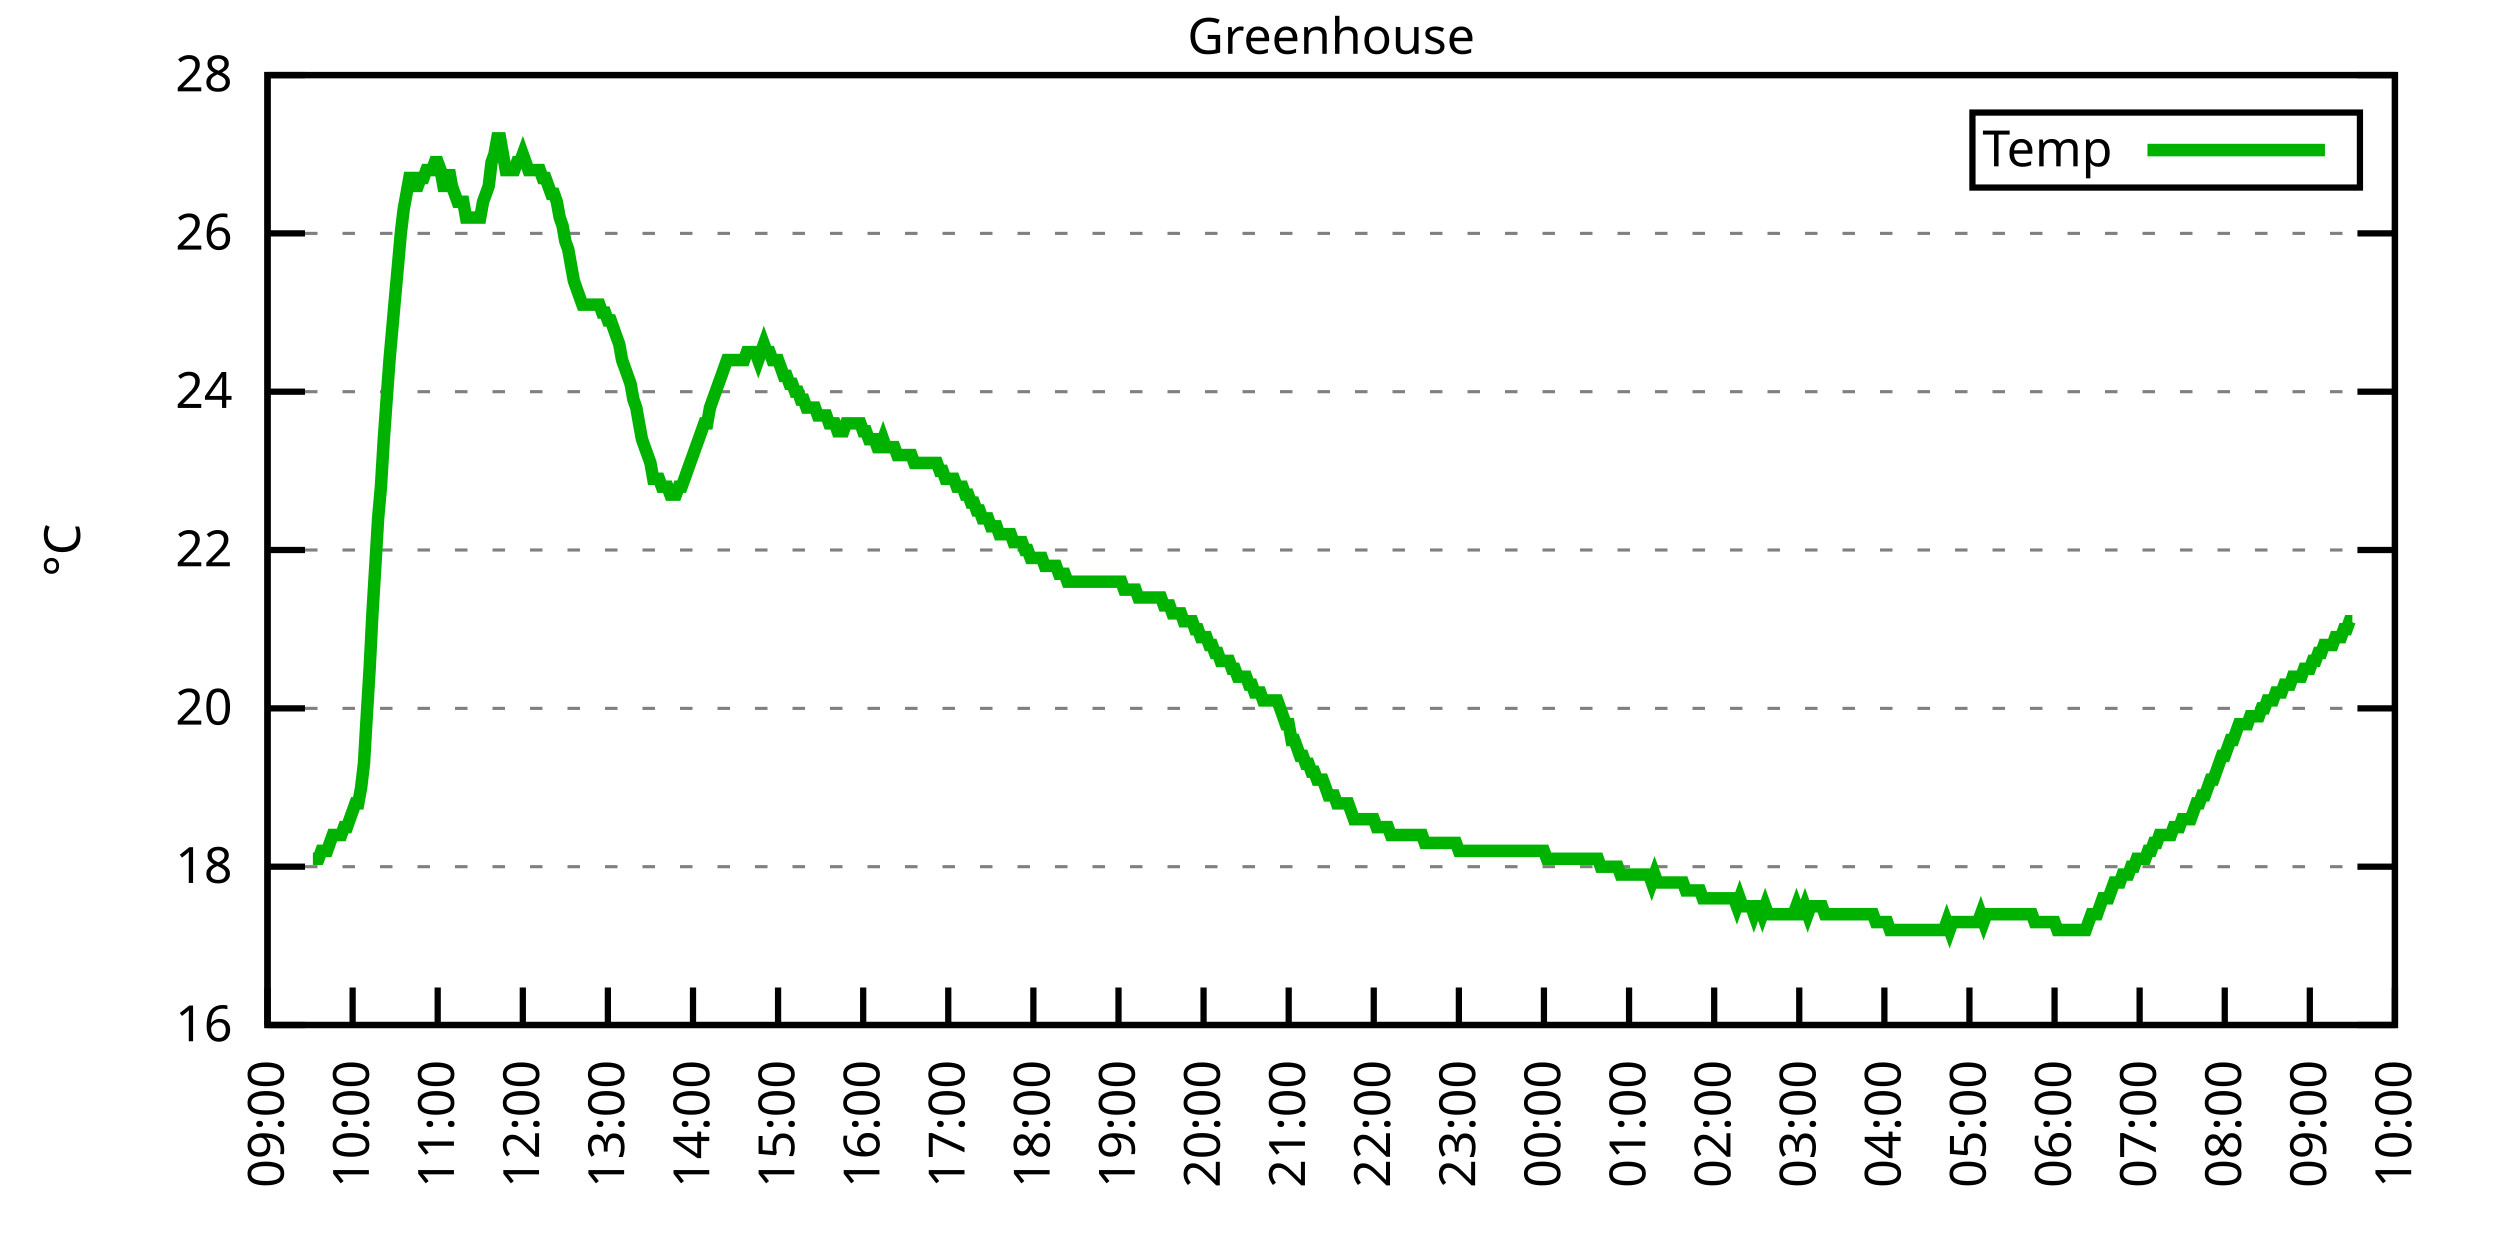
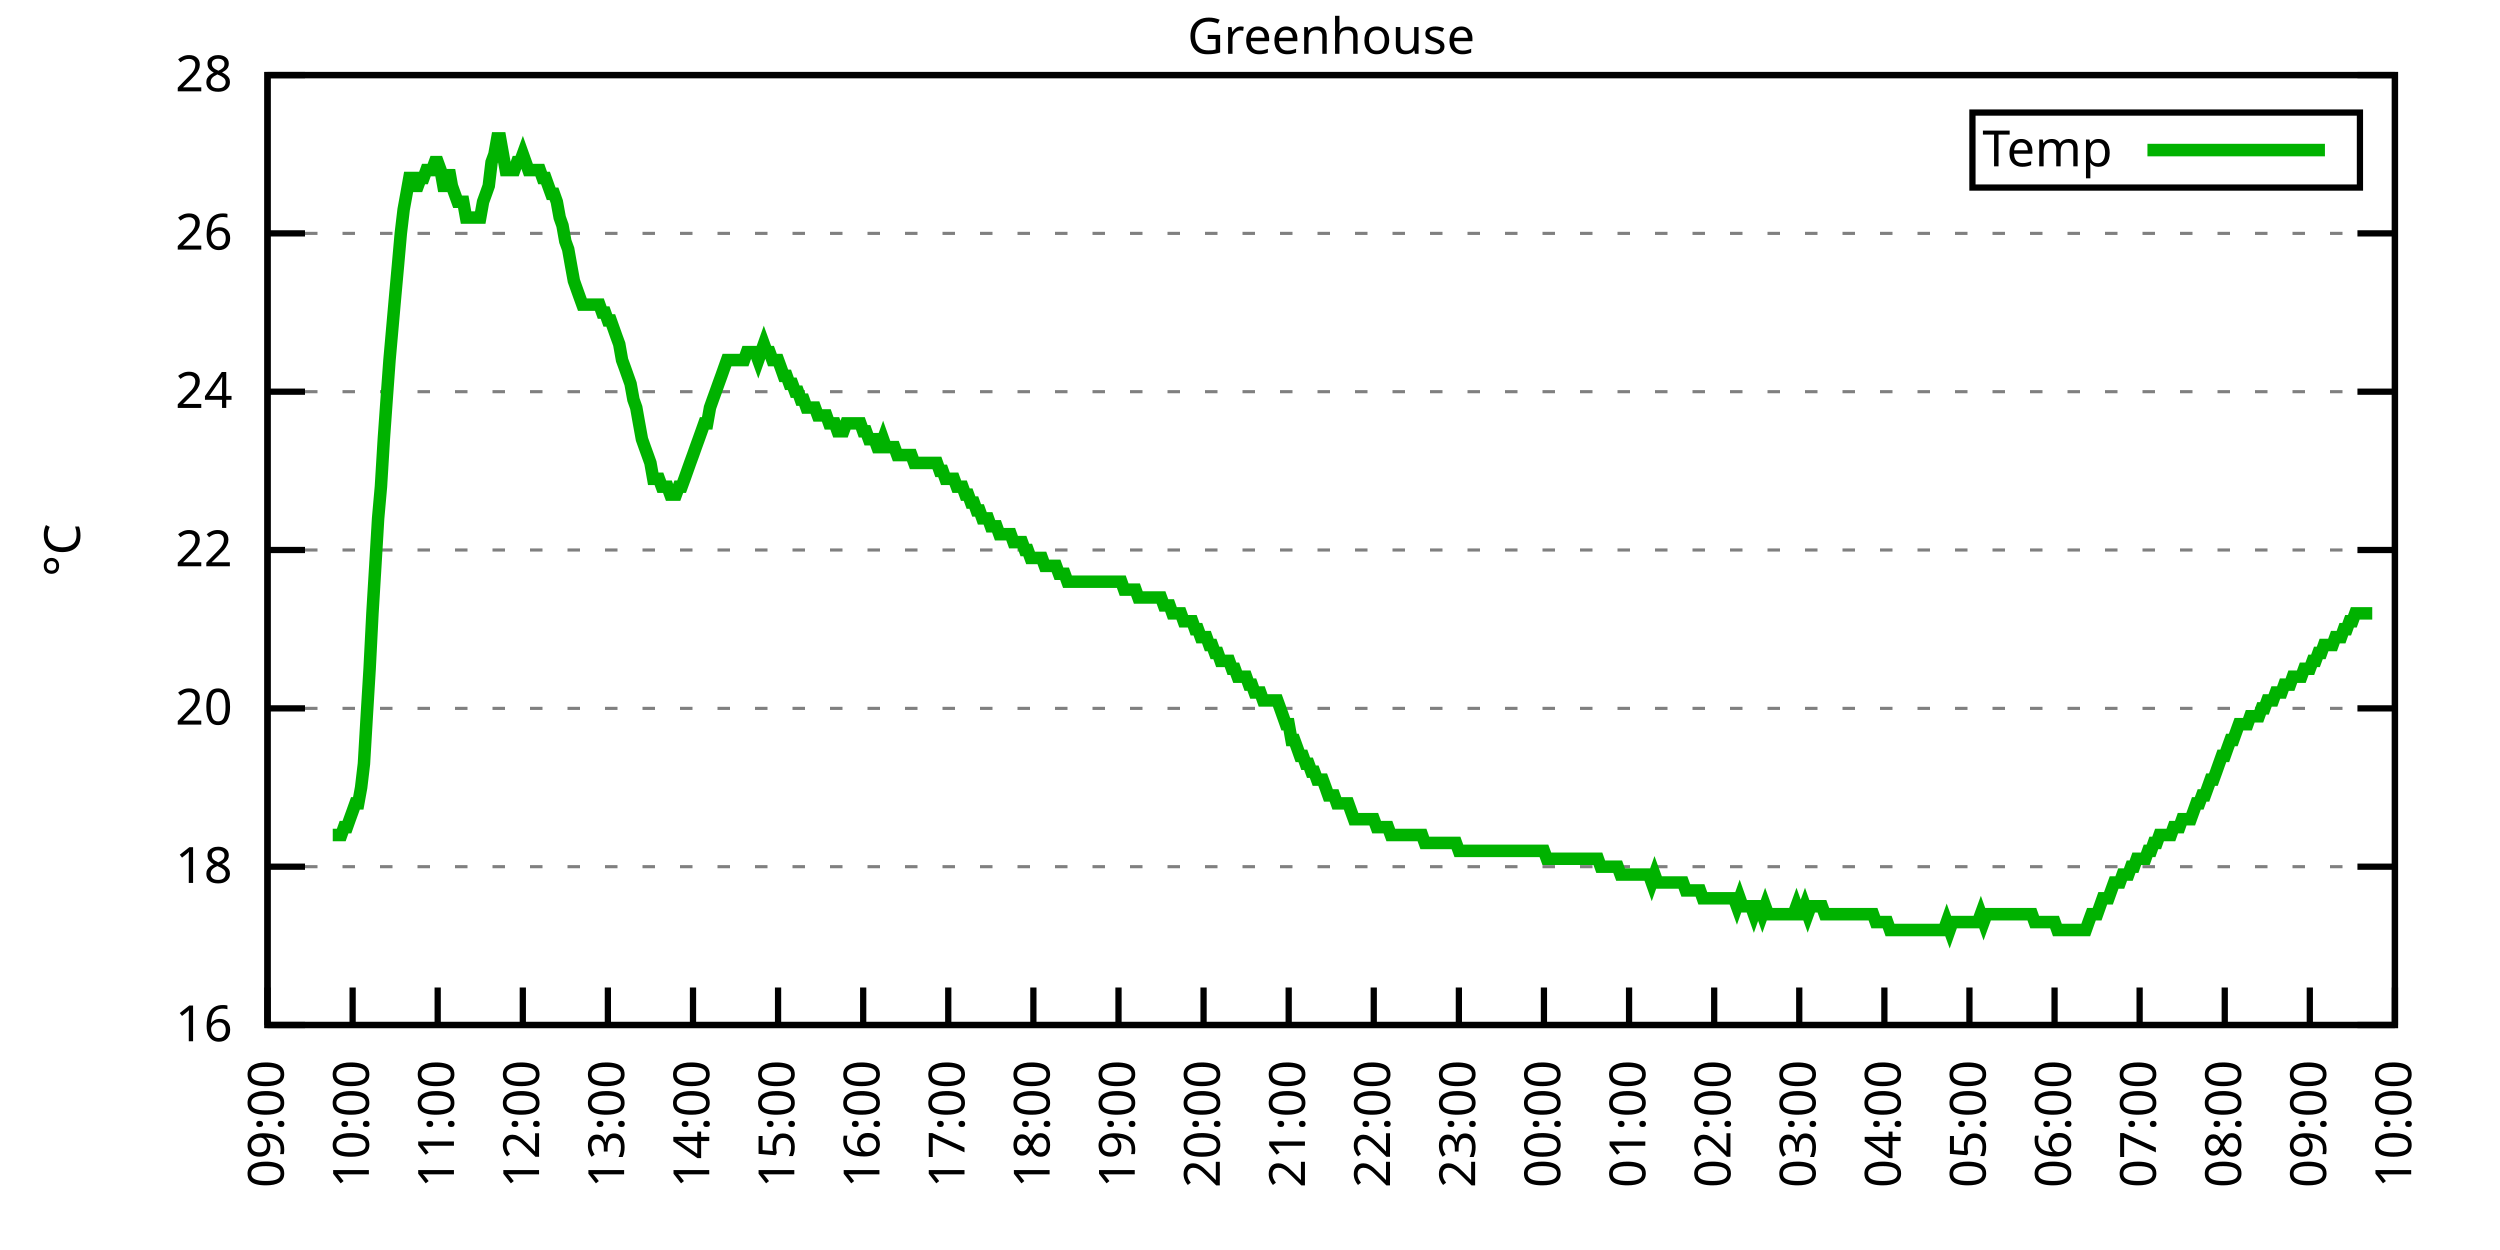
<svg xmlns="http://www.w3.org/2000/svg" xmlns:xlink="http://www.w3.org/1999/xlink" width="400" height="200" viewBox="0 0 400 200">
  <g id="gnuplot_canvas">
    <rect x="0" y="0" width="400" height="200" fill="none" />
    <defs>
      <circle id="gpDot" r="0.5" stroke-width="0.5" stroke="currentColor" />
      <path id="gpPt0" stroke-width="0.333" stroke="currentColor" d="M-1,0 h2 M0,-1 v2" />
      <path id="gpPt1" stroke-width="0.333" stroke="currentColor" d="M-1,-1 L1,1 M1,-1 L-1,1" />
      <path id="gpPt2" stroke-width="0.333" stroke="currentColor" d="M-1,0 L1,0 M0,-1 L0,1 M-1,-1 L1,1 M-1,1 L1,-1" />
      <rect id="gpPt3" stroke-width="0.333" stroke="currentColor" x="-1" y="-1" width="2" height="2" />
      <rect id="gpPt4" stroke-width="0.333" stroke="currentColor" fill="currentColor" x="-1" y="-1" width="2" height="2" />
      <circle id="gpPt5" stroke-width="0.333" stroke="currentColor" cx="0" cy="0" r="1" />
      <use xlink:href="#gpPt5" id="gpPt6" fill="currentColor" stroke="none" />
      <path id="gpPt7" stroke-width="0.333" stroke="currentColor" d="M0,-1.33 L-1.33,0.67 L1.33,0.67 z" />
      <use xlink:href="#gpPt7" id="gpPt8" fill="currentColor" stroke="none" />
      <use xlink:href="#gpPt7" id="gpPt9" stroke="currentColor" transform="rotate(180)" />
      <use xlink:href="#gpPt9" id="gpPt10" fill="currentColor" stroke="none" />
      <use xlink:href="#gpPt3" id="gpPt11" stroke="currentColor" transform="rotate(45)" />
      <use xlink:href="#gpPt11" id="gpPt12" fill="currentColor" stroke="none" />
      <path id="gpPt13" stroke-width="0.333" stroke="currentColor" d="M0,1.330 L1.265,0.411 L0.782,-1.067 L-0.782,-1.076 L-1.265,0.411 z" />
      <use xlink:href="#gpPt13" id="gpPt14" fill="currentColor" stroke="none" />
      <filter id="textbox" filterUnits="objectBoundingBox" x="0" y="0" height="1" width="1">
        <feFlood flood-color="white" flood-opacity="1" result="bgnd" />
        <feComposite in="SourceGraphic" in2="bgnd" operator="atop" />
      </filter>
      <filter id="greybox" filterUnits="objectBoundingBox" x="0" y="0" height="1" width="1">
        <feFlood flood-color="lightgrey" flood-opacity="1" result="grey" />
        <feComposite in="SourceGraphic" in2="grey" operator="atop" />
      </filter>
    </defs>
    <g fill="none" color="white" stroke="currentColor" stroke-width="1.00" stroke-linecap="butt" stroke-linejoin="miter">
</g>
    <g fill="none" color="black" stroke="currentColor" stroke-width="1.00" stroke-linecap="butt" stroke-linejoin="miter">
      <g stroke="none" shape-rendering="crispEdges">
        <polygon fill="rgb(255, 255, 255)" points="42.80,164.00 383.18,164.00 383.18,12.02 42.80,12.02 " />
      </g>
    </g>
    <g fill="none" color="black" stroke="currentColor" stroke-width="1.00" stroke-linecap="butt" stroke-linejoin="miter">
</g>
    <g fill="none" color="black" stroke="black" stroke-width="0.50" stroke-linecap="butt" stroke-linejoin="miter">
</g>
    <g fill="none" color="gray" stroke="currentColor" stroke-width="0.50" stroke-linecap="butt" stroke-linejoin="miter">
      <path stroke="gray" stroke-dasharray="2,4" class="gridline" d="M42.80,164.00 L383.19,164.00  " />
    </g>
    <g fill="none" color="gray" stroke="gray" stroke-width="1.00" stroke-linecap="butt" stroke-linejoin="miter">
</g>
    <g fill="none" color="black" stroke="currentColor" stroke-width="1.00" stroke-linecap="butt" stroke-linejoin="miter">
      <path stroke="black" d="M42.80,164.00 L48.80,164.00 M383.19,164.00 L377.19,164.00  " />
      <g transform="translate(37.20,166.60)" stroke="none" fill="black" font-family="Sans" font-size="8.00" text-anchor="end">
        <text>
          <tspan font-family="Sans"> 16</tspan>
        </text>
      </g>
    </g>
    <g fill="none" color="black" stroke="currentColor" stroke-width="1.00" stroke-linecap="butt" stroke-linejoin="miter">
</g>
    <g fill="none" color="black" stroke="black" stroke-width="0.50" stroke-linecap="butt" stroke-linejoin="miter">
</g>
    <g fill="none" color="gray" stroke="currentColor" stroke-width="0.50" stroke-linecap="butt" stroke-linejoin="miter">
      <path stroke="gray" stroke-dasharray="2,4" class="gridline" d="M42.80,138.67 L383.19,138.67  " />
    </g>
    <g fill="none" color="gray" stroke="gray" stroke-width="1.00" stroke-linecap="butt" stroke-linejoin="miter">
</g>
    <g fill="none" color="black" stroke="currentColor" stroke-width="1.00" stroke-linecap="butt" stroke-linejoin="miter">
      <path stroke="black" d="M42.80,138.67 L48.80,138.67 M383.19,138.67 L377.19,138.67  " />
      <g transform="translate(37.20,141.27)" stroke="none" fill="black" font-family="Sans" font-size="8.00" text-anchor="end">
        <text>
          <tspan font-family="Sans"> 18</tspan>
        </text>
      </g>
    </g>
    <g fill="none" color="black" stroke="currentColor" stroke-width="1.00" stroke-linecap="butt" stroke-linejoin="miter">
</g>
    <g fill="none" color="black" stroke="black" stroke-width="0.50" stroke-linecap="butt" stroke-linejoin="miter">
</g>
    <g fill="none" color="gray" stroke="currentColor" stroke-width="0.50" stroke-linecap="butt" stroke-linejoin="miter">
      <path stroke="gray" stroke-dasharray="2,4" class="gridline" d="M42.80,113.34 L383.19,113.34  " />
    </g>
    <g fill="none" color="gray" stroke="gray" stroke-width="1.00" stroke-linecap="butt" stroke-linejoin="miter">
</g>
    <g fill="none" color="black" stroke="currentColor" stroke-width="1.00" stroke-linecap="butt" stroke-linejoin="miter">
      <path stroke="black" d="M42.80,113.34 L48.80,113.34 M383.19,113.34 L377.19,113.34  " />
      <g transform="translate(37.20,115.94)" stroke="none" fill="black" font-family="Sans" font-size="8.00" text-anchor="end">
        <text>
          <tspan font-family="Sans"> 20</tspan>
        </text>
      </g>
    </g>
    <g fill="none" color="black" stroke="currentColor" stroke-width="1.00" stroke-linecap="butt" stroke-linejoin="miter">
</g>
    <g fill="none" color="black" stroke="black" stroke-width="0.50" stroke-linecap="butt" stroke-linejoin="miter">
</g>
    <g fill="none" color="gray" stroke="currentColor" stroke-width="0.50" stroke-linecap="butt" stroke-linejoin="miter">
      <path stroke="gray" stroke-dasharray="2,4" class="gridline" d="M42.80,88.00 L383.19,88.00  " />
    </g>
    <g fill="none" color="gray" stroke="gray" stroke-width="1.00" stroke-linecap="butt" stroke-linejoin="miter">
</g>
    <g fill="none" color="black" stroke="currentColor" stroke-width="1.00" stroke-linecap="butt" stroke-linejoin="miter">
      <path stroke="black" d="M42.80,88.00 L48.80,88.00 M383.19,88.00 L377.19,88.00  " />
      <g transform="translate(37.20,90.60)" stroke="none" fill="black" font-family="Sans" font-size="8.00" text-anchor="end">
        <text>
          <tspan font-family="Sans"> 22</tspan>
        </text>
      </g>
    </g>
    <g fill="none" color="black" stroke="currentColor" stroke-width="1.00" stroke-linecap="butt" stroke-linejoin="miter">
</g>
    <g fill="none" color="black" stroke="black" stroke-width="0.50" stroke-linecap="butt" stroke-linejoin="miter">
</g>
    <g fill="none" color="gray" stroke="currentColor" stroke-width="0.50" stroke-linecap="butt" stroke-linejoin="miter">
      <path stroke="gray" stroke-dasharray="2,4" class="gridline" d="M42.80,62.67 L383.19,62.67  " />
    </g>
    <g fill="none" color="gray" stroke="gray" stroke-width="1.00" stroke-linecap="butt" stroke-linejoin="miter">
</g>
    <g fill="none" color="black" stroke="currentColor" stroke-width="1.00" stroke-linecap="butt" stroke-linejoin="miter">
      <path stroke="black" d="M42.80,62.67 L48.80,62.67 M383.19,62.67 L377.19,62.67  " />
      <g transform="translate(37.20,65.27)" stroke="none" fill="black" font-family="Sans" font-size="8.00" text-anchor="end">
        <text>
          <tspan font-family="Sans"> 24</tspan>
        </text>
      </g>
    </g>
    <g fill="none" color="black" stroke="currentColor" stroke-width="1.00" stroke-linecap="butt" stroke-linejoin="miter">
</g>
    <g fill="none" color="black" stroke="black" stroke-width="0.50" stroke-linecap="butt" stroke-linejoin="miter">
</g>
    <g fill="none" color="gray" stroke="currentColor" stroke-width="0.50" stroke-linecap="butt" stroke-linejoin="miter">
      <path stroke="gray" stroke-dasharray="2,4" class="gridline" d="M42.80,37.34 L383.19,37.34  " />
    </g>
    <g fill="none" color="gray" stroke="gray" stroke-width="1.00" stroke-linecap="butt" stroke-linejoin="miter">
</g>
    <g fill="none" color="black" stroke="currentColor" stroke-width="1.00" stroke-linecap="butt" stroke-linejoin="miter">
      <path stroke="black" d="M42.80,37.34 L48.80,37.34 M383.19,37.34 L377.19,37.34  " />
      <g transform="translate(37.20,39.94)" stroke="none" fill="black" font-family="Sans" font-size="8.00" text-anchor="end">
        <text>
          <tspan font-family="Sans"> 26</tspan>
        </text>
      </g>
    </g>
    <g fill="none" color="black" stroke="currentColor" stroke-width="1.00" stroke-linecap="butt" stroke-linejoin="miter">
</g>
    <g fill="none" color="black" stroke="black" stroke-width="0.50" stroke-linecap="butt" stroke-linejoin="miter">
</g>
    <g fill="none" color="gray" stroke="currentColor" stroke-width="0.50" stroke-linecap="butt" stroke-linejoin="miter">
      <path stroke="gray" stroke-dasharray="2,4" class="gridline" d="M42.80,12.01 L383.19,12.01  " />
    </g>
    <g fill="none" color="gray" stroke="gray" stroke-width="1.00" stroke-linecap="butt" stroke-linejoin="miter">
</g>
    <g fill="none" color="black" stroke="currentColor" stroke-width="1.00" stroke-linecap="butt" stroke-linejoin="miter">
      <path stroke="black" d="M42.80,12.01 L48.80,12.01 M383.19,12.01 L377.19,12.01  " />
      <g transform="translate(37.20,14.61)" stroke="none" fill="black" font-family="Sans" font-size="8.00" text-anchor="end">
        <text>
          <tspan font-family="Sans"> 28</tspan>
        </text>
      </g>
    </g>
    <g fill="none" color="black" stroke="currentColor" stroke-width="1.00" stroke-linecap="butt" stroke-linejoin="miter">
      <path stroke="black" d="M42.80,164.00 L42.80,158.00  " />
      <g transform="translate(45.40,169.60) rotate(270.00)" stroke="none" fill="black" font-family="Sans" font-size="8.00" text-anchor="end">
        <text>
          <tspan font-family="Sans">09:00</tspan>
        </text>
      </g>
    </g>
    <g fill="none" color="black" stroke="currentColor" stroke-width="1.00" stroke-linecap="butt" stroke-linejoin="miter">
      <path stroke="black" d="M56.42,164.00 L56.42,158.00  " />
      <g transform="translate(59.02,169.60) rotate(270.00)" stroke="none" fill="black" font-family="Sans" font-size="8.00" text-anchor="end">
        <text>
          <tspan font-family="Sans">10:00</tspan>
        </text>
      </g>
    </g>
    <g fill="none" color="black" stroke="currentColor" stroke-width="1.00" stroke-linecap="butt" stroke-linejoin="miter">
      <path stroke="black" d="M70.03,164.00 L70.03,158.00  " />
      <g transform="translate(72.63,169.60) rotate(270.00)" stroke="none" fill="black" font-family="Sans" font-size="8.00" text-anchor="end">
        <text>
          <tspan font-family="Sans">11:00</tspan>
        </text>
      </g>
    </g>
    <g fill="none" color="black" stroke="currentColor" stroke-width="1.00" stroke-linecap="butt" stroke-linejoin="miter">
      <path stroke="black" d="M83.65,164.00 L83.65,158.00  " />
      <g transform="translate(86.25,169.60) rotate(270.00)" stroke="none" fill="black" font-family="Sans" font-size="8.00" text-anchor="end">
        <text>
          <tspan font-family="Sans">12:00</tspan>
        </text>
      </g>
    </g>
    <g fill="none" color="black" stroke="currentColor" stroke-width="1.00" stroke-linecap="butt" stroke-linejoin="miter">
      <path stroke="black" d="M97.26,164.00 L97.26,158.00  " />
      <g transform="translate(99.86,169.60) rotate(270.00)" stroke="none" fill="black" font-family="Sans" font-size="8.00" text-anchor="end">
        <text>
          <tspan font-family="Sans">13:00</tspan>
        </text>
      </g>
    </g>
    <g fill="none" color="black" stroke="currentColor" stroke-width="1.00" stroke-linecap="butt" stroke-linejoin="miter">
      <path stroke="black" d="M110.88,164.00 L110.88,158.00  " />
      <g transform="translate(113.48,169.60) rotate(270.00)" stroke="none" fill="black" font-family="Sans" font-size="8.00" text-anchor="end">
        <text>
          <tspan font-family="Sans">14:00</tspan>
        </text>
      </g>
    </g>
    <g fill="none" color="black" stroke="currentColor" stroke-width="1.00" stroke-linecap="butt" stroke-linejoin="miter">
      <path stroke="black" d="M124.49,164.00 L124.49,158.00  " />
      <g transform="translate(127.09,169.60) rotate(270.00)" stroke="none" fill="black" font-family="Sans" font-size="8.00" text-anchor="end">
        <text>
          <tspan font-family="Sans">15:00</tspan>
        </text>
      </g>
    </g>
    <g fill="none" color="black" stroke="currentColor" stroke-width="1.00" stroke-linecap="butt" stroke-linejoin="miter">
      <path stroke="black" d="M138.11,164.00 L138.11,158.00  " />
      <g transform="translate(140.71,169.60) rotate(270.00)" stroke="none" fill="black" font-family="Sans" font-size="8.00" text-anchor="end">
        <text>
          <tspan font-family="Sans">16:00</tspan>
        </text>
      </g>
    </g>
    <g fill="none" color="black" stroke="currentColor" stroke-width="1.00" stroke-linecap="butt" stroke-linejoin="miter">
      <path stroke="black" d="M151.72,164.00 L151.72,158.00  " />
      <g transform="translate(154.32,169.60) rotate(270.00)" stroke="none" fill="black" font-family="Sans" font-size="8.00" text-anchor="end">
        <text>
          <tspan font-family="Sans">17:00</tspan>
        </text>
      </g>
    </g>
    <g fill="none" color="black" stroke="currentColor" stroke-width="1.00" stroke-linecap="butt" stroke-linejoin="miter">
      <path stroke="black" d="M165.34,164.00 L165.34,158.00  " />
      <g transform="translate(167.94,169.60) rotate(270.00)" stroke="none" fill="black" font-family="Sans" font-size="8.00" text-anchor="end">
        <text>
          <tspan font-family="Sans">18:00</tspan>
        </text>
      </g>
    </g>
    <g fill="none" color="black" stroke="currentColor" stroke-width="1.00" stroke-linecap="butt" stroke-linejoin="miter">
      <path stroke="black" d="M178.96,164.00 L178.96,158.00  " />
      <g transform="translate(181.56,169.60) rotate(270.00)" stroke="none" fill="black" font-family="Sans" font-size="8.00" text-anchor="end">
        <text>
          <tspan font-family="Sans">19:00</tspan>
        </text>
      </g>
    </g>
    <g fill="none" color="black" stroke="currentColor" stroke-width="1.00" stroke-linecap="butt" stroke-linejoin="miter">
      <path stroke="black" d="M192.57,164.00 L192.57,158.00  " />
      <g transform="translate(195.17,169.60) rotate(270.00)" stroke="none" fill="black" font-family="Sans" font-size="8.00" text-anchor="end">
        <text>
          <tspan font-family="Sans">20:00</tspan>
        </text>
      </g>
    </g>
    <g fill="none" color="black" stroke="currentColor" stroke-width="1.00" stroke-linecap="butt" stroke-linejoin="miter">
      <path stroke="black" d="M206.19,164.00 L206.19,158.00  " />
      <g transform="translate(208.79,169.60) rotate(270.00)" stroke="none" fill="black" font-family="Sans" font-size="8.00" text-anchor="end">
        <text>
          <tspan font-family="Sans">21:00</tspan>
        </text>
      </g>
    </g>
    <g fill="none" color="black" stroke="currentColor" stroke-width="1.00" stroke-linecap="butt" stroke-linejoin="miter">
      <path stroke="black" d="M219.80,164.00 L219.80,158.00  " />
      <g transform="translate(222.40,169.60) rotate(270.00)" stroke="none" fill="black" font-family="Sans" font-size="8.00" text-anchor="end">
        <text>
          <tspan font-family="Sans">22:00</tspan>
        </text>
      </g>
    </g>
    <g fill="none" color="black" stroke="currentColor" stroke-width="1.00" stroke-linecap="butt" stroke-linejoin="miter">
      <path stroke="black" d="M233.42,164.00 L233.42,158.00  " />
      <g transform="translate(236.02,169.60) rotate(270.00)" stroke="none" fill="black" font-family="Sans" font-size="8.00" text-anchor="end">
        <text>
          <tspan font-family="Sans">23:00</tspan>
        </text>
      </g>
    </g>
    <g fill="none" color="black" stroke="currentColor" stroke-width="1.00" stroke-linecap="butt" stroke-linejoin="miter">
      <path stroke="black" d="M247.03,164.00 L247.03,158.00  " />
      <g transform="translate(249.63,169.60) rotate(270.00)" stroke="none" fill="black" font-family="Sans" font-size="8.00" text-anchor="end">
        <text>
          <tspan font-family="Sans">00:00</tspan>
        </text>
      </g>
    </g>
    <g fill="none" color="black" stroke="currentColor" stroke-width="1.00" stroke-linecap="butt" stroke-linejoin="miter">
      <path stroke="black" d="M260.65,164.00 L260.65,158.00  " />
      <g transform="translate(263.25,169.60) rotate(270.00)" stroke="none" fill="black" font-family="Sans" font-size="8.00" text-anchor="end">
        <text>
          <tspan font-family="Sans">01:00</tspan>
        </text>
      </g>
    </g>
    <g fill="none" color="black" stroke="currentColor" stroke-width="1.00" stroke-linecap="butt" stroke-linejoin="miter">
      <path stroke="black" d="M274.27,164.00 L274.27,158.00  " />
      <g transform="translate(276.87,169.60) rotate(270.00)" stroke="none" fill="black" font-family="Sans" font-size="8.00" text-anchor="end">
        <text>
          <tspan font-family="Sans">02:00</tspan>
        </text>
      </g>
    </g>
    <g fill="none" color="black" stroke="currentColor" stroke-width="1.00" stroke-linecap="butt" stroke-linejoin="miter">
      <path stroke="black" d="M287.88,164.00 L287.88,158.00  " />
      <g transform="translate(290.48,169.60) rotate(270.00)" stroke="none" fill="black" font-family="Sans" font-size="8.00" text-anchor="end">
        <text>
          <tspan font-family="Sans">03:00</tspan>
        </text>
      </g>
    </g>
    <g fill="none" color="black" stroke="currentColor" stroke-width="1.00" stroke-linecap="butt" stroke-linejoin="miter">
      <path stroke="black" d="M301.50,164.00 L301.50,158.00  " />
      <g transform="translate(304.10,169.60) rotate(270.00)" stroke="none" fill="black" font-family="Sans" font-size="8.00" text-anchor="end">
        <text>
          <tspan font-family="Sans">04:00</tspan>
        </text>
      </g>
    </g>
    <g fill="none" color="black" stroke="currentColor" stroke-width="1.00" stroke-linecap="butt" stroke-linejoin="miter">
      <path stroke="black" d="M315.11,164.00 L315.11,158.00  " />
      <g transform="translate(317.71,169.60) rotate(270.00)" stroke="none" fill="black" font-family="Sans" font-size="8.00" text-anchor="end">
        <text>
          <tspan font-family="Sans">05:00</tspan>
        </text>
      </g>
    </g>
    <g fill="none" color="black" stroke="currentColor" stroke-width="1.00" stroke-linecap="butt" stroke-linejoin="miter">
      <path stroke="black" d="M328.73,164.00 L328.73,158.00  " />
      <g transform="translate(331.33,169.60) rotate(270.00)" stroke="none" fill="black" font-family="Sans" font-size="8.00" text-anchor="end">
        <text>
          <tspan font-family="Sans">06:00</tspan>
        </text>
      </g>
    </g>
    <g fill="none" color="black" stroke="currentColor" stroke-width="1.00" stroke-linecap="butt" stroke-linejoin="miter">
      <path stroke="black" d="M342.34,164.00 L342.34,158.00  " />
      <g transform="translate(344.94,169.60) rotate(270.00)" stroke="none" fill="black" font-family="Sans" font-size="8.00" text-anchor="end">
        <text>
          <tspan font-family="Sans">07:00</tspan>
        </text>
      </g>
    </g>
    <g fill="none" color="black" stroke="currentColor" stroke-width="1.00" stroke-linecap="butt" stroke-linejoin="miter">
      <path stroke="black" d="M355.96,164.00 L355.96,158.00  " />
      <g transform="translate(358.56,169.60) rotate(270.00)" stroke="none" fill="black" font-family="Sans" font-size="8.00" text-anchor="end">
        <text>
          <tspan font-family="Sans">08:00</tspan>
        </text>
      </g>
    </g>
    <g fill="none" color="black" stroke="currentColor" stroke-width="1.00" stroke-linecap="butt" stroke-linejoin="miter">
      <path stroke="black" d="M369.57,164.00 L369.57,158.00  " />
      <g transform="translate(372.17,169.60) rotate(270.00)" stroke="none" fill="black" font-family="Sans" font-size="8.00" text-anchor="end">
        <text>
          <tspan font-family="Sans">09:00</tspan>
        </text>
      </g>
    </g>
    <g fill="none" color="black" stroke="currentColor" stroke-width="1.00" stroke-linecap="butt" stroke-linejoin="miter">
      <path stroke="black" d="M383.19,164.00 L383.19,158.00  " />
      <g transform="translate(385.79,169.60) rotate(270.00)" stroke="none" fill="black" font-family="Sans" font-size="8.00" text-anchor="end">
        <text>
          <tspan font-family="Sans">10:00</tspan>
        </text>
      </g>
    </g>
    <g fill="none" color="black" stroke="currentColor" stroke-width="1.00" stroke-linecap="butt" stroke-linejoin="miter">
</g>
    <g fill="none" color="black" stroke="currentColor" stroke-width="1.00" stroke-linecap="butt" stroke-linejoin="miter">
      <path stroke="black" d="M42.80,12.01 L42.80,164.00 L383.19,164.00 L383.19,12.01 L42.80,12.01 Z  " />
    </g>
    <g fill="none" color="black" stroke="currentColor" stroke-width="1.00" stroke-linecap="butt" stroke-linejoin="miter">
</g>
    <g fill="none" color="black" stroke="currentColor" stroke-width="1.00" stroke-linecap="butt" stroke-linejoin="miter">
      <path stroke="black" d="M315.59,30.01 L315.59,18.01 L377.59,18.01 L377.59,30.01 L315.59,30.01 Z  " />
    </g>
    <g id="Greenhouse_plot_1">
      <g fill="none" color="white" stroke="black" stroke-width="2.00" stroke-linecap="butt" stroke-linejoin="miter">
</g>
      <g fill="none" color="black" stroke="currentColor" stroke-width="2.00" stroke-linecap="butt" stroke-linejoin="miter">
        <g transform="translate(337.99,26.61)" stroke="none" fill="black" font-family="Sans" font-size="8.00" text-anchor="end">
          <text>
            <tspan font-family="Sans">Temp</tspan>
          </text>
        </g>
      </g>
      <g fill="none" color="black" stroke="currentColor" stroke-width="2.00" stroke-linecap="butt" stroke-linejoin="miter">
-         <path stroke="rgb(  0, 178,   0)" d="M343.59,24.01 L371.99,24.01 M50.06,137.40 L50.52,137.40 L50.97,137.40 L51.42,136.14 L51.88,136.14 L52.33,136.14   L52.78,134.87 L53.24,133.60 L53.69,133.60 L54.15,133.60 L54.60,133.60 L55.05,132.34 L55.51,132.34 L55.96,131.07   L56.42,129.80 L56.87,128.54 L57.32,128.54 L57.78,126.00 L58.23,122.20 L58.68,114.60 L59.14,107.00 L59.59,98.14   L60.05,90.54 L60.50,82.94 L60.95,77.87 L61.41,70.27 L61.86,63.94 L62.32,57.61 L62.77,52.54 L63.22,47.47   L63.68,42.41 L64.13,37.34 L64.58,33.54 L65.04,31.01 L65.49,28.48 L65.95,28.48 L66.40,29.74 L66.85,29.74   L67.31,28.48 L67.76,28.48 L68.22,27.21 L68.67,27.21 L69.12,27.21 L69.58,25.94 L70.03,25.94 L70.49,27.21   L70.94,29.74 L71.39,29.74 L71.85,27.21 L72.30,29.74 L72.75,31.01 L73.21,32.28 L73.66,32.28 L74.12,32.28   L74.57,34.81 L75.02,34.81 L75.48,34.81 L75.93,34.81 L76.39,34.81 L76.84,34.81 L77.29,32.28 L77.75,31.01   L78.20,29.74 L78.65,25.94 L79.11,24.68 L79.56,22.14 L80.02,22.14 L80.47,24.68 L80.92,27.21 L81.38,27.21   L81.83,27.21 L82.29,27.21 L82.74,25.94 L83.19,25.94 L83.65,24.68 L84.10,25.94 L84.55,27.21 L85.01,27.21   L85.46,27.21 L85.92,27.21 L86.37,27.21 L86.82,28.48 L87.28,28.48 L87.73,29.74 L88.19,31.01 L88.64,31.01   L89.09,32.28 L89.55,34.81 L90.00,36.08 L90.45,38.61 L90.91,39.87 L91.36,42.41 L91.82,44.94 L92.27,46.21   L92.72,47.47 L93.18,48.74 L93.63,48.74 L94.09,48.74 L94.54,48.74 L94.99,48.74 L95.45,48.74 L95.90,48.74   L96.35,50.01 L96.81,50.01 L97.26,51.27 L97.72,51.27 L98.17,52.54 L98.62,53.81 L99.08,55.07 L99.53,57.61   L99.99,58.87 L100.44,60.14 L100.89,61.41 L101.35,63.94 L101.80,65.21 L102.25,67.74 L102.71,70.27 L103.16,71.54   L103.62,72.81 L104.07,74.07 L104.52,76.61 L104.98,76.61 L105.43,76.61 L105.89,77.87 L106.34,77.87 L106.79,77.87   L107.25,79.14 L107.70,79.14 L108.15,79.14 L108.61,77.87 L109.06,77.87 L109.52,76.61 L109.97,75.34 L110.42,74.07   L110.88,72.81 L111.33,71.54 L111.79,70.27 L112.24,69.01 L112.69,67.74 L113.15,67.74 L113.60,65.21 L114.05,63.94   L114.51,62.67 L114.96,61.41 L115.42,60.14 L115.87,58.87 L116.32,57.61 L116.78,57.61 L117.23,57.61 L117.69,57.61   L118.14,57.61 L118.59,57.61 L119.05,57.61 L119.50,56.34 L119.96,56.34 L120.41,56.34 L120.86,56.34 L121.32,57.61   L121.77,56.34 L122.22,55.07 L122.68,56.34 L123.13,56.34 L123.59,57.61 L124.04,57.61 L124.49,57.61 L124.95,58.87   L125.40,60.14 L125.86,60.14 L126.31,61.41 L126.76,61.41 L127.22,62.67 L127.67,62.67 L128.12,63.94 L128.58,63.94   L129.03,65.21 L129.49,65.21 L129.94,65.21 L130.39,65.21 L130.85,66.47 L131.30,66.47 L131.76,66.47 L132.21,66.47   L132.66,67.74 L133.12,67.74 L133.57,67.74 L134.02,69.01 L134.48,69.01 L134.93,69.01 L135.39,67.74 L135.84,67.74   L136.29,67.74 L136.75,67.74 L137.20,67.74 L137.66,67.74 L138.11,69.01 L138.56,69.01 L139.02,70.27 L139.47,70.27   L139.92,70.27 L140.38,71.54 L140.83,71.54 L141.29,70.27 L141.74,71.54 L142.19,71.54 L142.65,71.54 L143.10,71.54   L143.56,72.81 L144.01,72.81 L144.46,72.81 L144.92,72.81 L145.37,72.81 L145.82,72.81 L146.28,74.07 L146.73,74.07   L147.19,74.07 L147.64,74.07 L148.09,74.07 L148.55,74.07 L149.00,74.07 L149.46,74.07 L149.91,74.07 L150.36,75.34   L150.82,75.34 L151.27,76.61 L151.72,76.61 L152.18,76.61 L152.63,76.61 L153.09,77.87 L153.54,77.87 L153.99,77.87   L154.45,79.14 L154.90,79.14 L155.36,80.41 L155.81,80.41 L156.26,81.67 L156.72,81.67 L157.17,82.94 L157.62,82.94   L158.08,82.94 L158.53,84.21 L158.99,84.21 L159.44,84.21 L159.89,85.47 L160.35,85.47 L160.80,85.47 L161.26,85.47   L161.71,85.47 L162.16,86.74 L162.62,86.74 L163.07,86.74 L163.52,86.74 L163.98,88.00 L164.43,88.00 L164.89,89.27   L165.34,89.27 L165.79,89.27 L166.25,89.27 L166.70,89.27 L167.16,90.54 L167.61,90.54 L168.06,90.54 L168.52,90.54   L168.97,90.54 L169.43,91.80 L169.88,91.80 L170.33,91.80 L170.79,93.07 L171.24,93.07 L171.69,93.07 L172.15,93.07   L172.60,93.07 L173.06,93.07 L173.51,93.07 L173.96,93.07 L174.42,93.07 L174.87,93.07 L175.33,93.07 L175.78,93.07   L176.23,93.07 L176.69,93.07 L177.14,93.07 L177.59,93.07 L178.05,93.07 L178.50,93.07 L178.96,93.07 L179.41,93.07   L179.86,94.34 L180.32,94.34 L180.77,94.34 L181.23,94.34 L181.68,94.34 L182.13,95.60 L182.59,95.60 L183.04,95.60   L183.49,95.60 L183.95,95.60 L184.40,95.60 L184.86,95.60 L185.31,95.60 L185.76,95.60 L186.22,96.87 L186.67,96.87   L187.13,96.87 L187.58,98.14 L188.03,98.14 L188.49,98.14 L188.94,98.14 L189.39,99.40 L189.85,99.40 L190.30,99.40   L190.76,99.40 L191.21,100.67 L191.66,100.67 L192.12,101.94 L192.57,101.94 L193.03,101.94 L193.48,103.20 L193.93,103.20   L194.39,104.47 L194.84,104.47 L195.29,105.74 L195.75,105.74 L196.20,105.74 L196.66,105.74 L197.11,107.00 L197.56,107.00   L198.02,108.27 L198.47,108.27 L198.93,108.27 L199.38,108.27 L199.83,109.54 L200.29,109.54 L200.74,110.80 L201.19,110.80   L201.65,110.80 L202.10,112.07 L202.56,112.07 L203.01,112.07 L203.46,112.07 L203.92,112.07 L204.37,112.07 L204.83,113.34   L205.28,114.60 L205.73,115.87 L206.19,115.87 L206.64,118.40 L207.09,118.40 L207.55,119.67 L208.00,120.94 L208.46,120.94   L208.91,122.20 L209.36,122.20 L209.82,123.47 L210.27,123.47 L210.73,124.74 L211.18,124.74 L211.63,124.74 L212.09,126.00   L212.54,127.27 L213.00,127.27 L213.45,127.27 L213.90,128.54 L214.36,128.54 L214.81,128.54 L215.26,128.54 L215.72,128.54   L216.17,129.80 L216.63,131.07 L217.08,131.07 L217.53,131.07 L217.99,131.07 L218.44,131.07 L218.90,131.07 L219.35,131.07   L219.80,131.07 L220.26,132.34 L220.71,132.34 L221.16,132.34 L221.62,132.34 L222.07,132.34 L222.53,133.60 L222.98,133.60   L223.43,133.60 L223.89,133.60 L224.34,133.60 L224.80,133.60 L225.25,133.60 L225.70,133.60 L226.16,133.60 L226.61,133.60   L227.06,133.60 L227.52,133.60 L227.97,134.87 L228.43,134.87 L228.88,134.87 L229.33,134.87 L229.79,134.87 L230.24,134.87   L230.70,134.87 L231.15,134.87 L231.60,134.87 L232.06,134.87 L232.51,134.87 L232.96,134.87 L233.42,136.14 L233.87,136.14   L234.33,136.14 L234.78,136.14 L235.23,136.14 L235.69,136.14 L236.14,136.14 L236.60,136.14 L237.05,136.14 L237.50,136.14   L237.96,136.14 L238.41,136.14 L238.86,136.14 L239.32,136.14 L239.77,136.14 L240.23,136.14 L240.68,136.14 L241.13,136.14   L241.59,136.14 L242.04,136.14 L242.50,136.14 L242.95,136.14 L243.40,136.14 L243.86,136.14 L244.31,136.14 L244.76,136.14   L245.22,136.14 L245.67,136.14 L246.13,136.14 L246.58,136.14 L247.03,136.14 L247.49,137.40 L247.94,137.40 L248.40,137.40   L248.85,137.40 L249.30,137.40 L249.76,137.40 L250.21,137.40 L250.66,137.40 L251.12,137.40 L251.57,137.40 L252.03,137.40   L252.48,137.40 L252.93,137.40 L253.39,137.40 L253.84,137.40 L254.30,137.40 L254.75,137.40 L255.20,137.40 L255.66,137.40   L256.11,138.67 L256.56,138.67 L257.02,138.67 L257.47,138.67 L257.93,138.67 L258.38,138.67 L258.83,138.67 L259.29,139.93   L259.74,139.93 L260.20,139.93 L260.65,139.93 L261.10,139.93 L261.56,139.93 L262.01,139.93 L262.47,139.93 L262.92,139.93   L263.37,139.93 L263.83,139.93 L264.28,141.20 L264.73,139.93 L265.19,141.20 L265.64,141.20 L266.10,141.20 L266.55,141.20   L267.00,141.20 L267.46,141.20 L267.91,141.20 L268.37,141.20 L268.82,141.20 L269.27,141.20 L269.73,142.47 L270.18,142.47   L270.63,142.47 L271.09,142.47 L271.54,142.47 L272.00,142.47 L272.45,143.73 L272.90,143.73 L273.36,143.73 L273.81,143.73   L274.27,143.73 L274.72,143.73 L275.17,143.73 L275.63,143.73 L276.08,143.73 L276.53,143.73 L276.99,143.73 L277.44,143.73   L277.90,145.00 L278.35,143.73 L278.80,145.00 L279.26,145.00 L279.71,145.00 L280.17,145.00 L280.62,146.27 L281.07,145.00   L281.53,145.00 L281.98,146.27 L282.43,145.00 L282.89,146.27 L283.34,146.27 L283.80,146.27 L284.25,146.27 L284.70,146.27   L285.16,146.27 L285.61,146.27 L286.07,146.27 L286.52,146.27 L286.97,146.27 L287.43,145.00 L287.88,146.27 L288.33,146.27   L288.79,145.00 L289.24,146.27 L289.70,145.00 L290.15,145.00 L290.60,145.00 L291.06,145.00 L291.51,145.00 L291.97,146.27   L292.42,146.27 L292.87,146.27 L293.33,146.27 L293.78,146.27 L294.23,146.27 L294.69,146.27 L295.14,146.27 L295.60,146.27   L296.05,146.27 L296.50,146.27 L296.96,146.27 L297.41,146.27 L297.87,146.27 L298.32,146.27 L298.77,146.27 L299.23,146.27   L299.68,146.27 L300.13,147.53 L300.59,147.53 L301.04,147.53 L301.50,147.53 L301.95,147.53 L302.40,148.80 L302.86,148.80   L303.31,148.80 L303.77,148.80 L304.22,148.80 L304.67,148.80 L305.13,148.80 L305.58,148.80 L306.03,148.80 L306.49,148.80   L306.94,148.80 L307.40,148.80 L307.85,148.80 L308.30,148.80 L308.76,148.80 L309.21,148.80 L309.67,148.80 L310.12,148.80   L310.57,148.80 L311.03,148.80 L311.48,147.53 L311.94,148.80 L312.39,147.53 L312.84,147.53 L313.30,147.53 L313.75,147.53   L314.20,147.53 L314.66,147.53 L315.11,147.53 L315.57,147.53 L316.02,147.53 L316.47,147.53 L316.93,146.27 L317.38,147.53   L317.84,146.27 L318.29,146.27 L318.74,146.27 L319.20,146.27 L319.65,146.27 L320.10,146.27 L320.56,146.27 L321.01,146.27   L321.47,146.27 L321.92,146.27 L322.37,146.27 L322.83,146.27 L323.28,146.27 L323.74,146.27 L324.19,146.27 L324.64,146.27   L325.10,146.27 L325.55,147.53 L326.00,147.53 L326.46,147.53 L326.91,147.53 L327.37,147.53 L327.82,147.53 L328.27,147.53   L328.73,147.53 L329.18,148.80 L329.64,148.80 L330.09,148.80 L330.54,148.80 L331.00,148.80 L331.45,148.80 L331.90,148.80   L332.36,148.80 L332.81,148.80 L333.27,148.80 L333.72,148.80 L334.17,147.53 L334.63,146.27 L335.08,146.27 L335.54,146.27   L335.99,145.00 L336.44,143.73 L336.90,143.73 L337.35,143.73 L337.80,142.47 L338.26,141.20 L338.71,141.20 L339.17,141.20   L339.62,139.93 L340.07,139.93 L340.53,139.93 L340.98,138.67 L341.44,138.67 L341.89,137.40 L342.34,137.40 L342.80,137.40   L343.25,137.40 L343.70,136.14 L344.16,136.14 L344.61,134.87 L345.07,134.87 L345.52,133.60 L345.97,133.60 L346.43,133.60   L346.88,133.60 L347.34,133.60 L347.79,132.34 L348.24,132.34 L348.70,132.34 L349.15,131.07 L349.60,131.07 L350.06,131.07   L350.51,131.07 L350.97,129.80 L351.42,128.54 L351.87,128.54 L352.33,127.27 L352.78,127.27 L353.24,126.00 L353.69,124.74   L354.14,124.74 L354.60,123.47 L355.05,122.20 L355.50,120.94 L355.96,120.94 L356.41,119.67 L356.87,118.40 L357.32,118.40   L357.77,117.14 L358.23,115.87 L358.68,115.87 L359.14,115.87 L359.59,115.87 L360.04,114.60 L360.50,114.60 L360.95,114.60   L361.41,114.60 L361.86,113.34 L362.31,113.34 L362.77,112.07 L363.22,112.07 L363.67,112.07 L364.13,110.80 L364.58,110.80   L365.04,110.80 L365.49,109.54 L365.94,109.54 L366.40,109.54 L366.85,108.27 L367.31,108.27 L367.76,108.27 L368.21,108.27   L368.67,107.00 L369.12,107.00 L369.57,107.00 L370.03,105.74 L370.48,105.74 L370.94,104.47 L371.39,104.47 L371.84,103.20   L372.30,103.20 L372.75,103.20 L373.21,103.20 L373.66,101.94 L374.11,101.94 L374.57,101.94 L375.02,100.67 L375.47,100.67   L375.93,99.40 L376.38,99.40  " />
+         <path stroke="rgb(  0, 178,   0)" d="M343.59,24.01 L371.99,24.01 M53.24,133.60 L53.69,133.60 L54.15,133.60 L54.60,133.60 L55.05,132.34 L55.51,132.34   L55.96,131.07 L56.42,129.80 L56.87,128.54 L57.32,128.54 L57.78,126.00 L58.23,122.20 L58.68,114.60 L59.14,107.00   L59.59,98.14 L60.05,90.54 L60.50,82.94 L60.95,77.87 L61.41,70.27 L61.86,63.94 L62.32,57.61 L62.77,52.54   L63.22,47.47 L63.68,42.41 L64.13,37.34 L64.58,33.54 L65.04,31.01 L65.49,28.48 L65.95,28.48 L66.40,29.74   L66.85,29.74 L67.31,28.48 L67.76,28.48 L68.22,27.21 L68.67,27.21 L69.12,27.21 L69.58,25.94 L70.03,25.94   L70.49,27.21 L70.94,29.74 L71.39,29.74 L71.85,27.21 L72.30,29.74 L72.75,31.01 L73.21,32.28 L73.66,32.28   L74.12,32.28 L74.57,34.81 L75.02,34.81 L75.48,34.81 L75.93,34.81 L76.39,34.81 L76.84,34.81 L77.29,32.28   L77.75,31.01 L78.20,29.74 L78.65,25.94 L79.11,24.68 L79.56,22.14 L80.02,22.14 L80.47,24.68 L80.92,27.21   L81.38,27.21 L81.83,27.21 L82.29,27.21 L82.74,25.94 L83.19,25.94 L83.65,24.68 L84.10,25.94 L84.55,27.21   L85.01,27.21 L85.46,27.21 L85.92,27.21 L86.37,27.21 L86.82,28.48 L87.28,28.48 L87.73,29.74 L88.19,31.01   L88.64,31.01 L89.09,32.28 L89.55,34.81 L90.00,36.08 L90.45,38.61 L90.91,39.87 L91.36,42.41 L91.82,44.94   L92.27,46.21 L92.72,47.47 L93.18,48.74 L93.63,48.74 L94.09,48.74 L94.54,48.74 L94.99,48.74 L95.45,48.74   L95.90,48.74 L96.35,50.01 L96.81,50.01 L97.26,51.27 L97.72,51.27 L98.17,52.54 L98.62,53.81 L99.08,55.07   L99.53,57.61 L99.99,58.87 L100.44,60.14 L100.89,61.41 L101.35,63.94 L101.80,65.21 L102.25,67.74 L102.71,70.27   L103.16,71.54 L103.62,72.81 L104.07,74.07 L104.52,76.61 L104.98,76.61 L105.43,76.61 L105.89,77.87 L106.34,77.87   L106.79,77.87 L107.25,79.14 L107.70,79.14 L108.15,79.14 L108.61,77.87 L109.06,77.87 L109.52,76.61 L109.97,75.34   L110.42,74.07 L110.88,72.81 L111.33,71.54 L111.79,70.27 L112.24,69.01 L112.69,67.74 L113.15,67.74 L113.60,65.21   L114.05,63.94 L114.51,62.67 L114.96,61.41 L115.42,60.14 L115.87,58.87 L116.32,57.61 L116.78,57.61 L117.23,57.61   L117.69,57.61 L118.14,57.61 L118.59,57.61 L119.05,57.61 L119.50,56.34 L119.96,56.34 L120.41,56.34 L120.86,56.34   L121.32,57.61 L121.77,56.34 L122.22,55.07 L122.68,56.34 L123.13,56.34 L123.59,57.61 L124.04,57.61 L124.49,57.61   L124.95,58.87 L125.40,60.14 L125.86,60.14 L126.31,61.41 L126.76,61.41 L127.22,62.67 L127.67,62.67 L128.12,63.94   L128.58,63.94 L129.03,65.21 L129.49,65.21 L129.94,65.21 L130.39,65.21 L130.85,66.47 L131.30,66.47 L131.76,66.47   L132.21,66.47 L132.66,67.74 L133.12,67.74 L133.57,67.74 L134.02,69.01 L134.48,69.01 L134.93,69.01 L135.39,67.74   L135.84,67.74 L136.29,67.74 L136.75,67.74 L137.20,67.74 L137.66,67.74 L138.11,69.01 L138.56,69.01 L139.02,70.27   L139.47,70.27 L139.92,70.27 L140.38,71.54 L140.83,71.54 L141.29,70.27 L141.74,71.54 L142.19,71.54 L142.65,71.54   L143.10,71.54 L143.56,72.81 L144.01,72.81 L144.46,72.81 L144.92,72.81 L145.37,72.81 L145.82,72.81 L146.28,74.07   L146.73,74.07 L147.19,74.07 L147.64,74.07 L148.09,74.07 L148.55,74.07 L149.00,74.07 L149.46,74.07 L149.91,74.07   L150.36,75.34 L150.82,75.34 L151.27,76.61 L151.72,76.61 L152.18,76.61 L152.63,76.61 L153.09,77.87 L153.54,77.87   L153.99,77.87 L154.45,79.14 L154.90,79.14 L155.36,80.41 L155.81,80.41 L156.26,81.67 L156.72,81.67 L157.17,82.94   L157.62,82.94 L158.08,82.94 L158.53,84.21 L158.99,84.21 L159.44,84.21 L159.89,85.47 L160.35,85.47 L160.80,85.47   L161.26,85.47 L161.71,85.47 L162.16,86.74 L162.62,86.74 L163.07,86.74 L163.52,86.74 L163.98,88.00 L164.43,88.00   L164.89,89.27 L165.34,89.27 L165.79,89.27 L166.25,89.27 L166.70,89.27 L167.16,90.54 L167.61,90.54 L168.06,90.54   L168.52,90.54 L168.97,90.54 L169.43,91.80 L169.88,91.80 L170.33,91.80 L170.79,93.07 L171.24,93.07 L171.69,93.07   L172.15,93.07 L172.60,93.07 L173.06,93.07 L173.51,93.07 L173.96,93.07 L174.42,93.07 L174.87,93.07 L175.33,93.07   L175.78,93.07 L176.23,93.07 L176.69,93.07 L177.14,93.07 L177.59,93.07 L178.05,93.07 L178.50,93.07 L178.96,93.07   L179.41,93.07 L179.86,94.34 L180.32,94.34 L180.77,94.34 L181.23,94.34 L181.68,94.34 L182.13,95.60 L182.59,95.60   L183.04,95.60 L183.49,95.60 L183.95,95.60 L184.40,95.60 L184.86,95.60 L185.31,95.60 L185.76,95.60 L186.22,96.87   L186.67,96.87 L187.13,96.87 L187.58,98.14 L188.03,98.14 L188.49,98.14 L188.94,98.14 L189.39,99.40 L189.85,99.40   L190.30,99.40 L190.76,99.40 L191.21,100.67 L191.66,100.67 L192.12,101.94 L192.57,101.94 L193.03,101.94 L193.48,103.20   L193.93,103.20 L194.39,104.47 L194.84,104.47 L195.29,105.74 L195.75,105.74 L196.20,105.74 L196.66,105.74 L197.11,107.00   L197.56,107.00 L198.02,108.27 L198.47,108.27 L198.93,108.27 L199.38,108.27 L199.83,109.54 L200.29,109.54 L200.74,110.80   L201.19,110.80 L201.65,110.80 L202.10,112.07 L202.56,112.07 L203.01,112.07 L203.46,112.07 L203.92,112.07 L204.37,112.07   L204.83,113.34 L205.28,114.60 L205.73,115.87 L206.19,115.87 L206.64,118.40 L207.09,118.40 L207.55,119.67 L208.00,120.94   L208.46,120.94 L208.91,122.20 L209.36,122.20 L209.82,123.47 L210.27,123.47 L210.73,124.74 L211.18,124.74 L211.63,124.74   L212.09,126.00 L212.54,127.27 L213.00,127.27 L213.45,127.27 L213.90,128.54 L214.36,128.54 L214.81,128.54 L215.26,128.54   L215.72,128.54 L216.17,129.80 L216.63,131.07 L217.08,131.07 L217.53,131.07 L217.99,131.07 L218.44,131.07 L218.90,131.07   L219.35,131.07 L219.80,131.07 L220.26,132.34 L220.71,132.34 L221.16,132.34 L221.62,132.34 L222.07,132.34 L222.53,133.60   L222.98,133.60 L223.43,133.60 L223.89,133.60 L224.34,133.60 L224.80,133.60 L225.25,133.60 L225.70,133.60 L226.16,133.60   L226.61,133.60 L227.06,133.60 L227.52,133.60 L227.97,134.87 L228.43,134.87 L228.88,134.87 L229.33,134.87 L229.79,134.87   L230.24,134.87 L230.70,134.87 L231.15,134.87 L231.60,134.87 L232.06,134.87 L232.51,134.87 L232.96,134.87 L233.42,136.14   L233.87,136.14 L234.33,136.14 L234.78,136.14 L235.23,136.14 L235.69,136.14 L236.14,136.14 L236.60,136.14 L237.05,136.14   L237.50,136.14 L237.96,136.14 L238.41,136.14 L238.86,136.14 L239.32,136.14 L239.77,136.14 L240.23,136.14 L240.68,136.14   L241.13,136.14 L241.59,136.14 L242.04,136.14 L242.50,136.14 L242.95,136.14 L243.40,136.14 L243.86,136.14 L244.31,136.14   L244.76,136.14 L245.22,136.14 L245.67,136.14 L246.13,136.14 L246.58,136.14 L247.03,136.14 L247.49,137.40 L247.94,137.40   L248.40,137.40 L248.85,137.40 L249.30,137.40 L249.76,137.40 L250.21,137.40 L250.66,137.40 L251.12,137.40 L251.57,137.40   L252.03,137.40 L252.48,137.40 L252.93,137.40 L253.39,137.40 L253.84,137.40 L254.30,137.40 L254.75,137.40 L255.20,137.40   L255.66,137.40 L256.11,138.67 L256.56,138.67 L257.02,138.67 L257.47,138.67 L257.93,138.67 L258.38,138.67 L258.83,138.67   L259.29,139.93 L259.74,139.93 L260.20,139.93 L260.65,139.93 L261.10,139.93 L261.56,139.93 L262.01,139.93 L262.47,139.93   L262.92,139.93 L263.37,139.93 L263.83,139.93 L264.28,141.20 L264.73,139.93 L265.19,141.20 L265.64,141.20 L266.10,141.20   L266.55,141.20 L267.00,141.20 L267.46,141.20 L267.91,141.20 L268.37,141.20 L268.82,141.20 L269.27,141.20 L269.73,142.47   L270.18,142.47 L270.63,142.47 L271.09,142.47 L271.54,142.47 L272.00,142.47 L272.45,143.73 L272.90,143.73 L273.36,143.73   L273.81,143.73 L274.27,143.73 L274.72,143.73 L275.17,143.73 L275.63,143.73 L276.08,143.73 L276.53,143.73 L276.99,143.73   L277.44,143.73 L277.90,145.00 L278.35,143.73 L278.80,145.00 L279.26,145.00 L279.71,145.00 L280.17,145.00 L280.62,146.27   L281.07,145.00 L281.53,145.00 L281.98,146.27 L282.43,145.00 L282.89,146.27 L283.34,146.27 L283.80,146.27 L284.25,146.27   L284.70,146.27 L285.16,146.27 L285.61,146.27 L286.07,146.27 L286.52,146.27 L286.97,146.27 L287.43,145.00 L287.88,146.27   L288.33,146.27 L288.79,145.00 L289.24,146.27 L289.70,145.00 L290.15,145.00 L290.60,145.00 L291.06,145.00 L291.51,145.00   L291.97,146.27 L292.42,146.27 L292.87,146.27 L293.33,146.27 L293.78,146.27 L294.23,146.27 L294.69,146.27 L295.14,146.27   L295.60,146.27 L296.05,146.27 L296.50,146.27 L296.96,146.27 L297.41,146.27 L297.87,146.27 L298.32,146.27 L298.77,146.27   L299.23,146.27 L299.68,146.27 L300.13,147.53 L300.59,147.53 L301.04,147.53 L301.50,147.53 L301.95,147.53 L302.40,148.80   L302.86,148.80 L303.31,148.80 L303.77,148.80 L304.22,148.80 L304.67,148.80 L305.13,148.80 L305.58,148.80 L306.03,148.80   L306.49,148.80 L306.94,148.80 L307.40,148.80 L307.85,148.80 L308.30,148.80 L308.76,148.80 L309.21,148.80 L309.67,148.80   L310.12,148.80 L310.57,148.80 L311.03,148.80 L311.48,147.53 L311.94,148.80 L312.39,147.53 L312.84,147.53 L313.30,147.53   L313.75,147.53 L314.20,147.53 L314.66,147.53 L315.11,147.53 L315.57,147.53 L316.02,147.53 L316.47,147.53 L316.93,146.27   L317.38,147.53 L317.84,146.27 L318.29,146.27 L318.74,146.27 L319.20,146.27 L319.65,146.27 L320.10,146.27 L320.56,146.27   L321.01,146.27 L321.47,146.27 L321.92,146.27 L322.37,146.27 L322.83,146.27 L323.28,146.27 L323.74,146.27 L324.19,146.27   L324.64,146.27 L325.10,146.27 L325.55,147.53 L326.00,147.53 L326.46,147.53 L326.91,147.53 L327.37,147.53 L327.82,147.53   L328.27,147.53 L328.73,147.53 L329.18,148.80 L329.64,148.80 L330.09,148.80 L330.54,148.80 L331.00,148.80 L331.45,148.80   L331.90,148.80 L332.36,148.80 L332.81,148.80 L333.27,148.80 L333.72,148.80 L334.17,147.53 L334.63,146.27 L335.08,146.27   L335.54,146.27 L335.99,145.00 L336.44,143.73 L336.90,143.73 L337.35,143.73 L337.80,142.47 L338.26,141.20 L338.71,141.20   L339.17,141.20 L339.62,139.93 L340.07,139.93 L340.53,139.93 L340.98,138.67 L341.44,138.67 L341.89,137.40 L342.34,137.40   L342.80,137.40 L343.25,137.40 L343.70,136.14 L344.16,136.14 L344.61,134.87 L345.07,134.87 L345.52,133.60 L345.97,133.60   L346.43,133.60 L346.88,133.60 L347.34,133.60 L347.79,132.34 L348.24,132.34 L348.70,132.34 L349.15,131.07 L349.60,131.07   L350.06,131.07 L350.51,131.07 L350.97,129.80 L351.42,128.54 L351.87,128.54 L352.33,127.27 L352.78,127.27 L353.24,126.00   L353.69,124.74 L354.14,124.74 L354.60,123.47 L355.05,122.20 L355.50,120.94 L355.96,120.94 L356.41,119.67 L356.87,118.40   L357.32,118.40 L357.77,117.14 L358.23,115.87 L358.68,115.87 L359.14,115.87 L359.59,115.87 L360.04,114.60 L360.50,114.60   L360.95,114.60 L361.41,114.60 L361.86,113.34 L362.31,113.34 L362.77,112.07 L363.22,112.07 L363.67,112.07 L364.13,110.80   L364.58,110.80 L365.04,110.80 L365.49,109.54 L365.94,109.54 L366.40,109.54 L366.85,108.27 L367.31,108.27 L367.76,108.27   L368.21,108.27 L368.67,107.00 L369.12,107.00 L369.57,107.00 L370.03,105.74 L370.48,105.74 L370.94,104.47 L371.39,104.47   L371.84,103.20 L372.30,103.20 L372.75,103.20 L373.21,103.20 L373.66,101.94 L374.11,101.94 L374.57,101.94 L375.02,100.67   L375.47,100.67 L375.93,99.40 L376.38,99.40 L376.84,98.14 L377.29,98.14 L377.74,98.14 L378.20,98.14 L378.65,98.14   L379.11,98.14 L379.56,98.14  " />
      </g>
    </g>
    <g fill="none" color="black" stroke="currentColor" stroke-width="2.00" stroke-linecap="butt" stroke-linejoin="miter">
</g>
    <g fill="none" color="black" stroke="black" stroke-width="1.00" stroke-linecap="butt" stroke-linejoin="miter">
</g>
    <g fill="none" color="black" stroke="currentColor" stroke-width="1.00" stroke-linecap="butt" stroke-linejoin="miter">
      <path stroke="black" d="M42.80,12.01 L42.80,164.00 L383.19,164.00 L383.19,12.01 L42.80,12.01 Z  " />
      <g transform="translate(12.80,88.01) rotate(270.00)" stroke="none" fill="black" font-family="Sans" font-size="8.00" text-anchor="middle">
        <text>
          <tspan font-family="Sans">°C</tspan>
        </text>
      </g>
    </g>
    <g fill="none" color="black" stroke="currentColor" stroke-width="1.00" stroke-linecap="butt" stroke-linejoin="miter">
</g>
    <g fill="none" color="black" stroke="currentColor" stroke-width="1.00" stroke-linecap="butt" stroke-linejoin="miter">
      <g transform="translate(212.99,8.61)" stroke="none" fill="black" font-family="Sans" font-size="8.00" text-anchor="middle">
        <text>
          <tspan font-family="Sans">Greenhouse</tspan>
        </text>
      </g>
    </g>
    <g fill="none" color="black" stroke="currentColor" stroke-width="1.00" stroke-linecap="butt" stroke-linejoin="miter">
</g>
  </g>
</svg>
